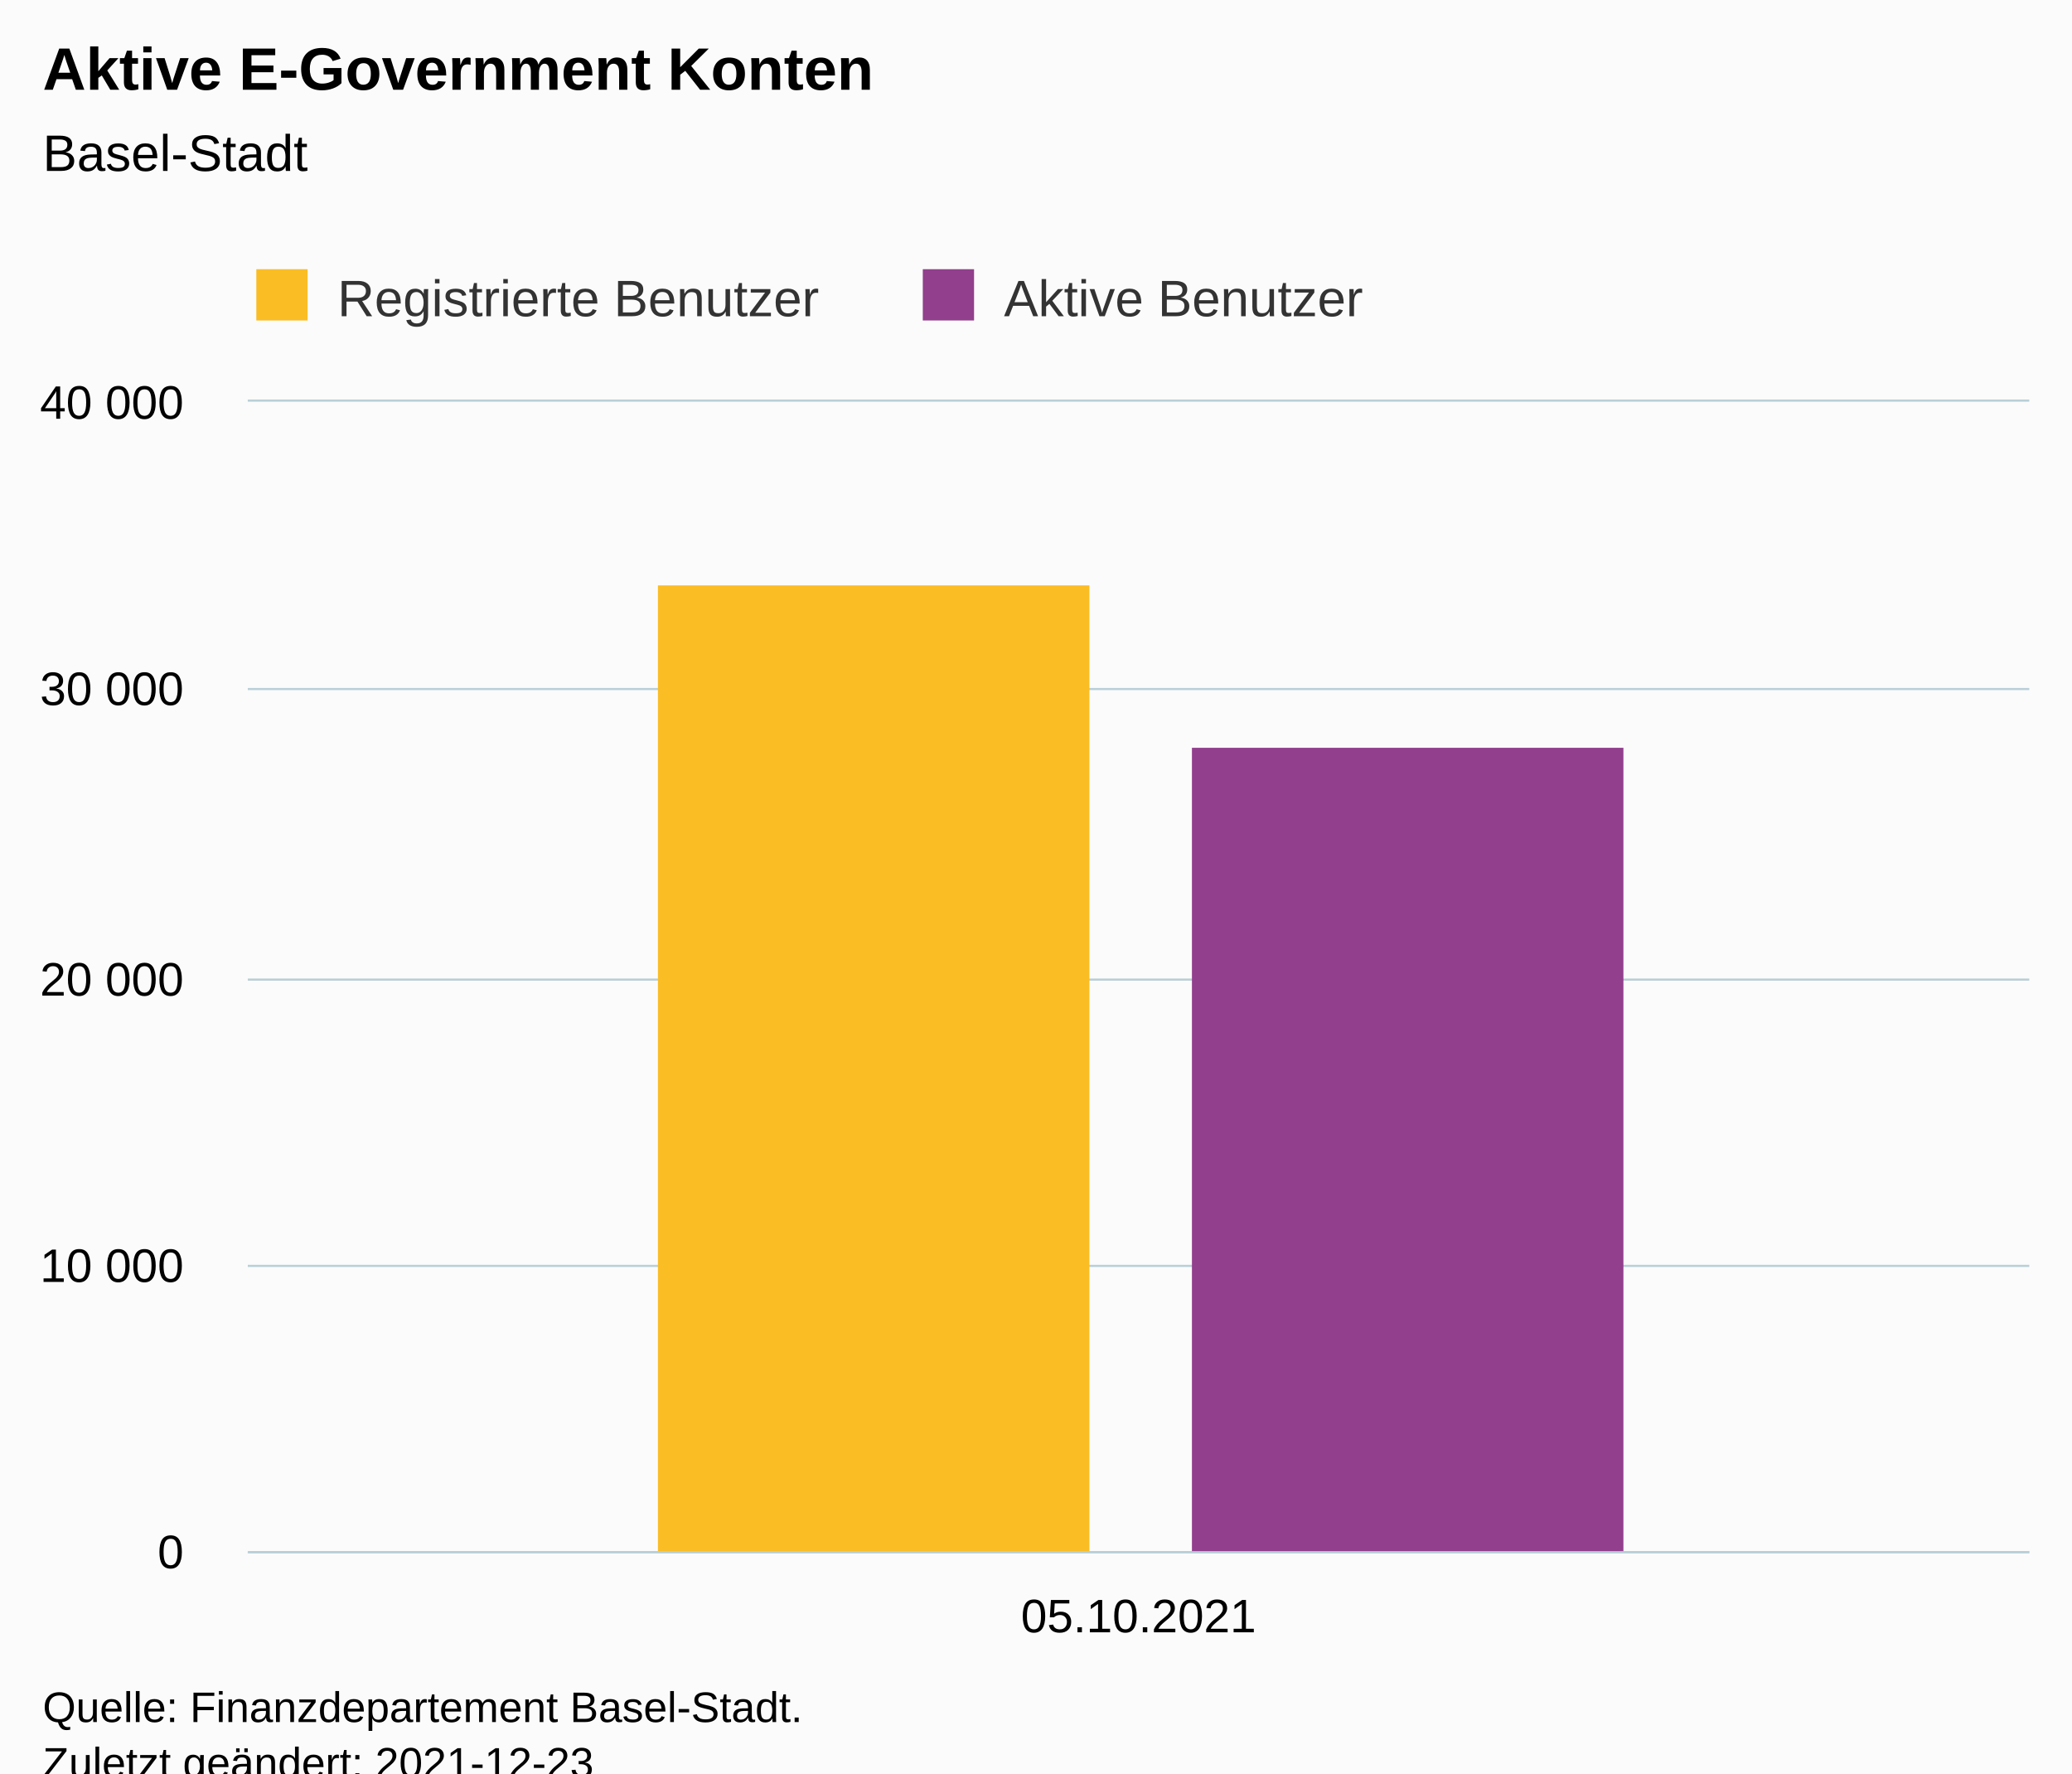
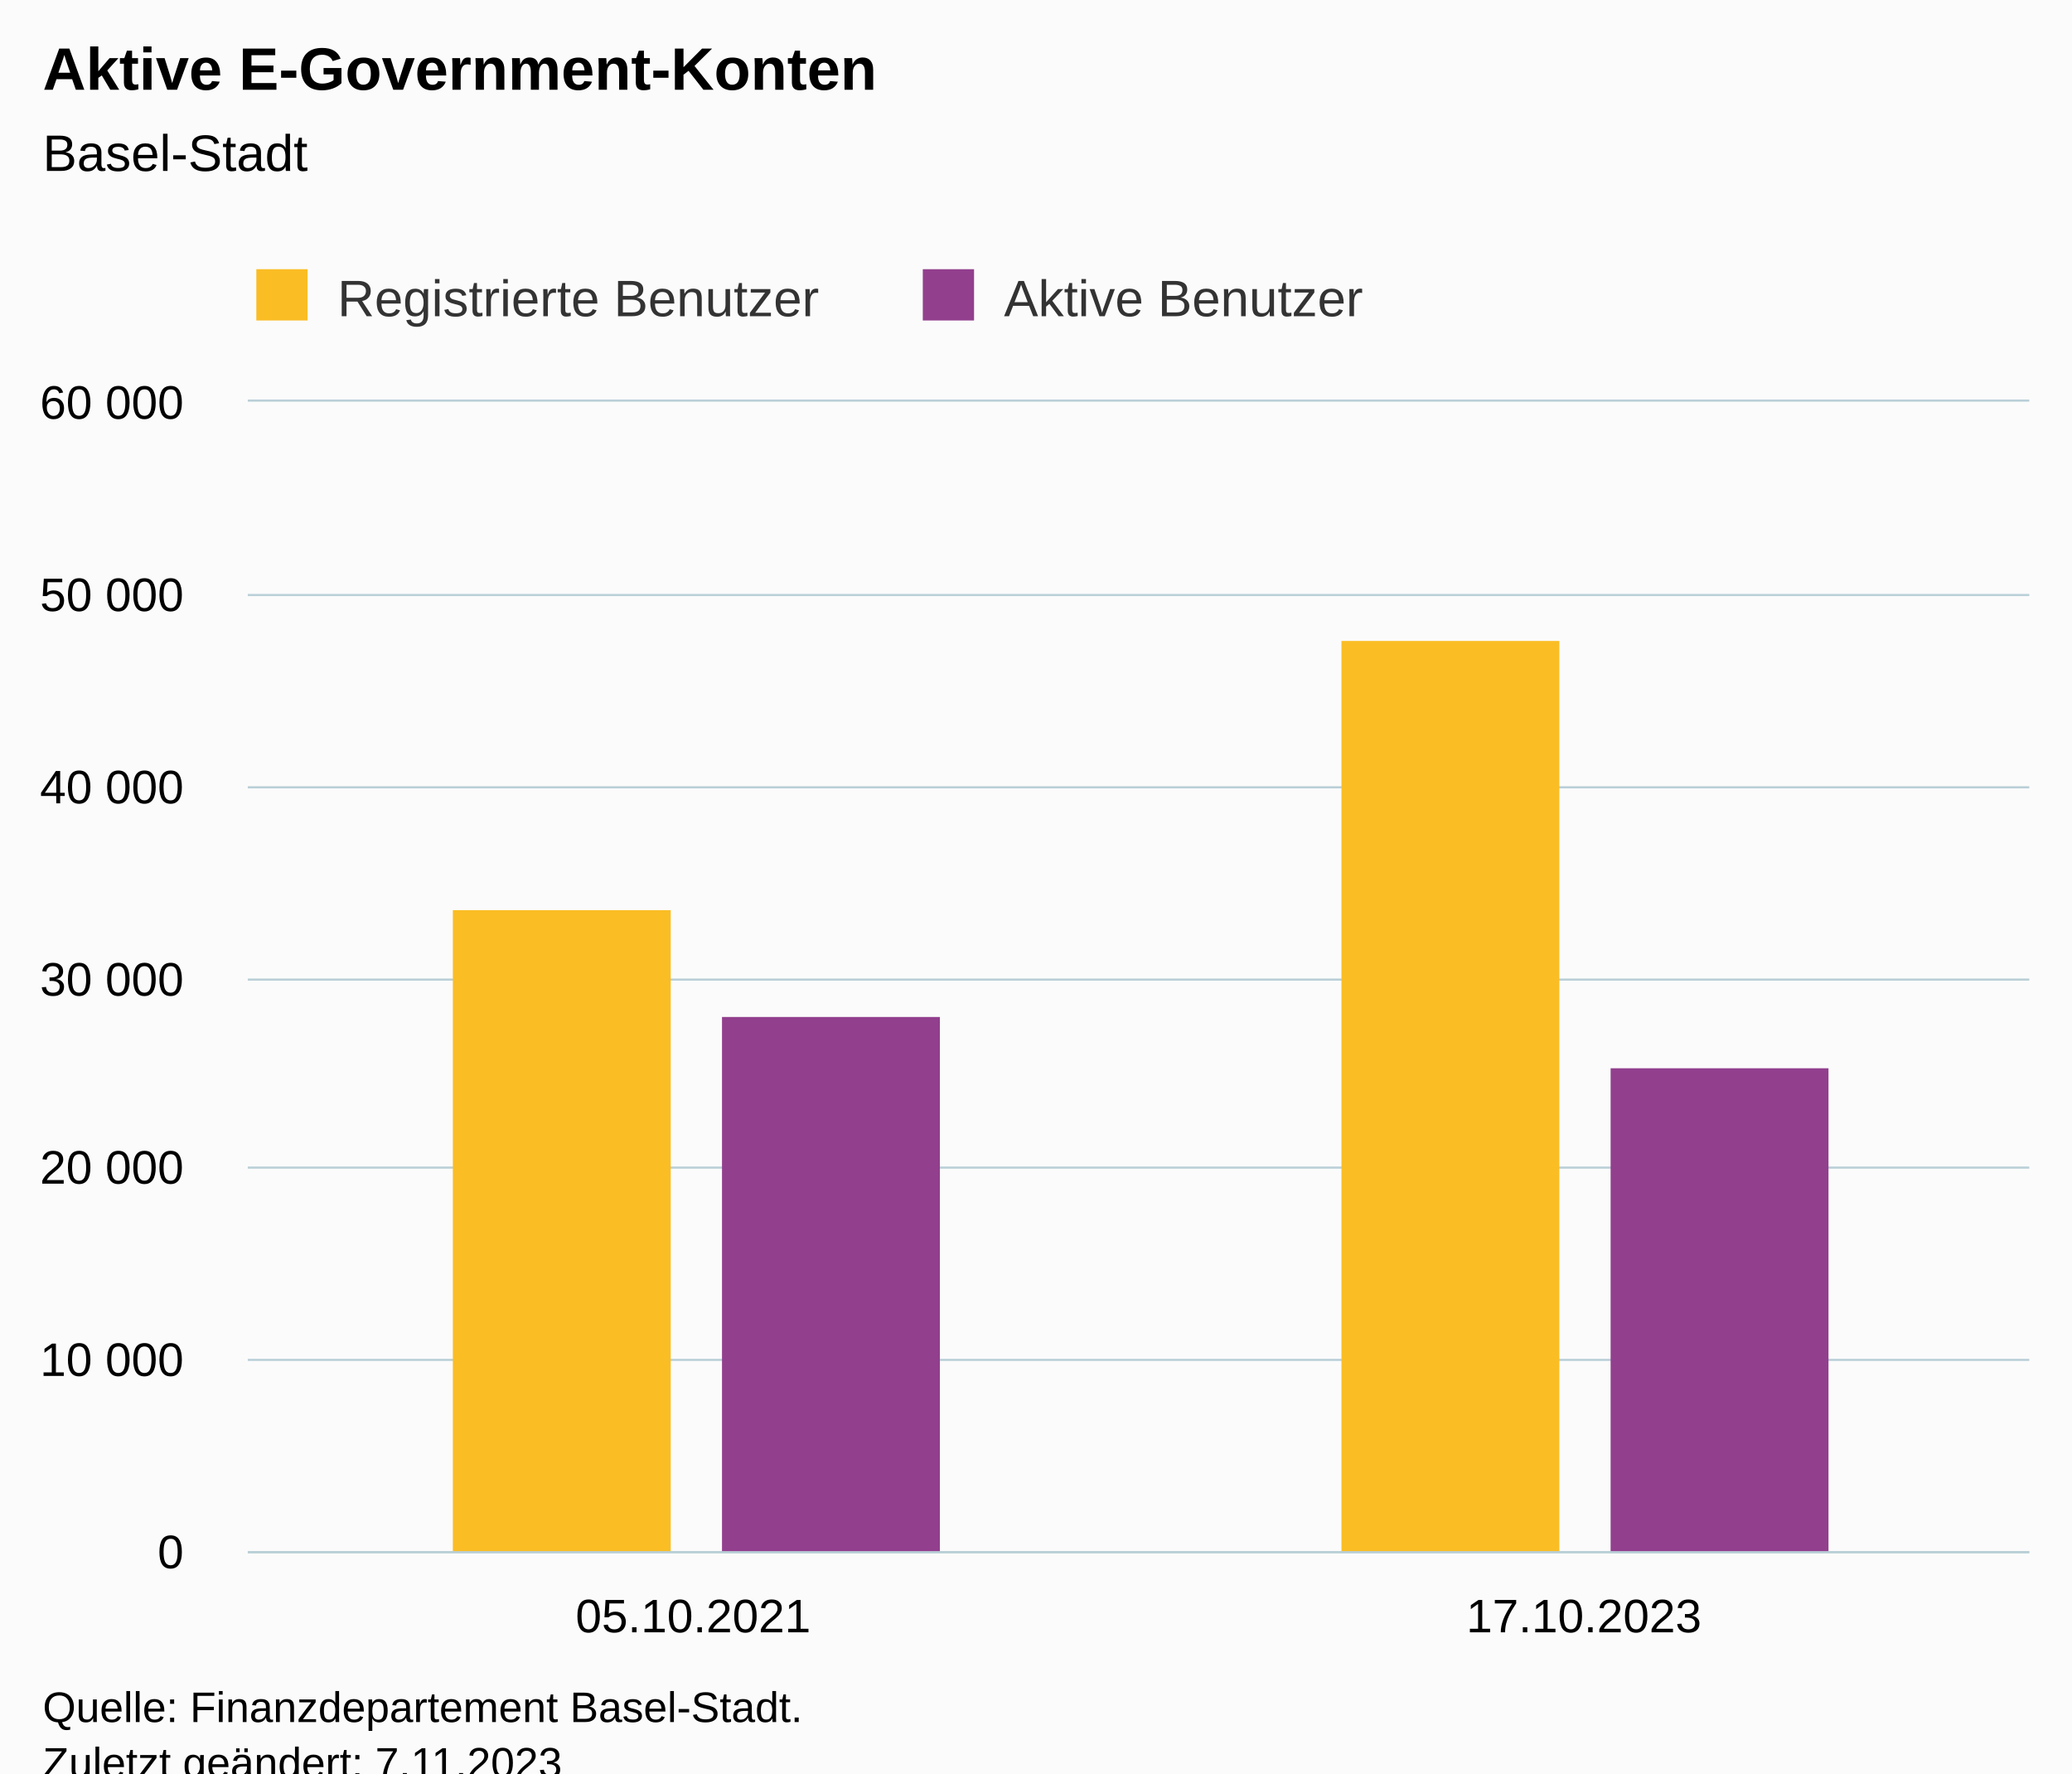
<svg xmlns="http://www.w3.org/2000/svg" version="1.1" class="highcharts-root" style="font-family:Arial;font-size:12px;" viewBox="0 0 485 415">
  <defs>
-     <clipPath id="highcharts-07gabsa-9-">
+     <clipPath id="highcharts-lyaehhn-11-">
      <rect x="0" y="0" width="417" height="269" fill="none" />
    </clipPath>
-     <clipPath id="highcharts-07gabsa-11-">
+     <clipPath id="highcharts-lyaehhn-14-">
      <rect x="0" y="0" width="417" height="269" fill="none" />
    </clipPath>
-     <clipPath id="highcharts-07gabsa-13-">
+     <clipPath id="highcharts-lyaehhn-17-">
      <rect x="58" y="94" width="417" height="269" fill="none" />
    </clipPath>
  </defs>
  <rect fill="#fbfbfb" class="highcharts-background" x="0" y="0" width="485" height="428" rx="0" ry="0" />
  <rect fill="none" class="highcharts-plot-background" x="58" y="94" width="417" height="269" />
  <g class="highcharts-pane-group" data-z-index="0" />
  <g class="highcharts-grid highcharts-xaxis-grid" data-z-index="1">
+     <path fill="none" data-z-index="1" class="highcharts-grid-line" d="M 266.5 94 L 266.5 363" opacity="1" />
    <path fill="none" data-z-index="1" class="highcharts-grid-line" d="M 474.5 94 L 474.5 363" opacity="1" />
    <path fill="none" data-z-index="1" class="highcharts-grid-line" d="M 57.5 94 L 57.5 363" opacity="1" />
  </g>
  <g class="highcharts-grid highcharts-yaxis-grid" data-z-index="1">
    <path fill="none" stroke="#B9CFD7" stroke-width="0.5" data-z-index="1" class="highcharts-grid-line" d="M 58 363.25 L 475 363.25" opacity="1" />
-     <path fill="none" stroke="#B9CFD7" stroke-width="0.5" data-z-index="1" class="highcharts-grid-line" d="M 58 296.25 L 475 296.25" opacity="1" />
+     <path fill="none" stroke="#B9CFD7" stroke-width="0.5" data-z-index="1" class="highcharts-grid-line" d="M 58 318.25 L 475 318.25" opacity="1" />
+     <path fill="none" stroke="#B9CFD7" stroke-width="0.5" data-z-index="1" class="highcharts-grid-line" d="M 58 273.25 L 475 273.25" opacity="1" />
    <path fill="none" stroke="#B9CFD7" stroke-width="0.5" data-z-index="1" class="highcharts-grid-line" d="M 58 229.25 L 475 229.25" opacity="1" />
-     <path fill="none" stroke="#B9CFD7" stroke-width="0.5" data-z-index="1" class="highcharts-grid-line" d="M 58 161.25 L 475 161.25" opacity="1" />
+     <path fill="none" stroke="#B9CFD7" stroke-width="0.5" data-z-index="1" class="highcharts-grid-line" d="M 58 184.25 L 475 184.25" opacity="1" />
+     <path fill="none" stroke="#B9CFD7" stroke-width="0.5" data-z-index="1" class="highcharts-grid-line" d="M 58 139.25 L 475 139.25" opacity="1" />
    <path fill="none" stroke="#B9CFD7" stroke-width="0.5" data-z-index="1" class="highcharts-grid-line" d="M 58 93.75 L 475 93.75" opacity="1" />
  </g>
  <rect fill="none" class="highcharts-plot-border" data-z-index="1" x="58" y="94" width="417" height="269" />
  <g class="highcharts-axis highcharts-xaxis" data-z-index="2">
    <path fill="none" class="highcharts-axis-line" stroke="#B9CFD7" stroke-width="0.5" data-z-index="7" d="M 58 363.25 L 475 363.25" />
  </g>
  <g class="highcharts-axis highcharts-yaxis" data-z-index="2">
    <path fill="none" class="highcharts-axis-line" data-z-index="7" d="M 58 94 L 58 363" />
  </g>
  <g class="highcharts-series-group" data-z-index="3">
-     <g class="highcharts-series highcharts-series-0 highcharts-column-series" data-z-index="0.1" opacity="1" transform="translate(58,94) scale(1 1)" clip-path="url(#highcharts-07gabsa-11-)">
-       <rect x="96" y="43" width="101" height="227" fill="#FABD24" opacity="1" class="highcharts-point" />
+     <g class="highcharts-series highcharts-series-0 highcharts-column-series" data-z-index="0.1" opacity="1" transform="translate(58,94) scale(1 1)" clip-path="url(#highcharts-lyaehhn-14-)">
+       <rect x="48" y="119" width="51" height="151" fill="#FABD24" opacity="1" class="highcharts-point" />
+       <rect x="256" y="56" width="51" height="214" fill="#FABD24" opacity="1" class="highcharts-point" />
    </g>
    <g class="highcharts-markers highcharts-series-0 highcharts-column-series" data-z-index="0.1" opacity="1" transform="translate(58,94) scale(1 1)" clip-path="none" />
-     <g class="highcharts-series highcharts-series-1 highcharts-column-series" data-z-index="0.1" opacity="1" transform="translate(58,94) scale(1 1)" clip-path="url(#highcharts-07gabsa-11-)">
-       <rect x="221" y="81" width="101" height="189" fill="#923F8D" opacity="1" class="highcharts-point" />
+     <g class="highcharts-series highcharts-series-1 highcharts-column-series" data-z-index="0.1" opacity="1" transform="translate(58,94) scale(1 1)" clip-path="url(#highcharts-lyaehhn-14-)">
+       <rect x="111" y="144" width="51" height="126" fill="#923F8D" opacity="1" class="highcharts-point" />
+       <rect x="319" y="156" width="51" height="114" fill="#923F8D" opacity="1" class="highcharts-point" />
    </g>
    <g class="highcharts-markers highcharts-series-1 highcharts-column-series" data-z-index="0.1" opacity="1" transform="translate(58,94) scale(1 1)" clip-path="none" />
  </g>
  <text x="10" text-anchor="start" class="highcharts-title" data-z-index="4" style="color:#000000;font-size:14px;font-weight:bold;fill:#000000;" y="21">
-     <tspan>Aktive E-Government Konten</tspan>
+     <tspan>Aktive E-Government-Konten</tspan>
  </text>
  <text x="10" text-anchor="start" class="highcharts-subtitle" data-z-index="4" style="color:#000000;font-size:12px;font-weight:normal;fill:#000000;" y="40">
    <tspan>Basel-Stadt</tspan>
  </text>
  <text x="10" text-anchor="start" class="highcharts-caption" data-z-index="4" style="color:#666666;fill:#666666;" y="400" />
  <g class="highcharts-legend" data-z-index="7" transform="translate(50,56)">
    <rect fill="none" class="highcharts-legend-box" rx="0" ry="0" x="0" y="0" width="275" height="26" visibility="visible" />
    <g data-z-index="1">
      <g>
        <g class="highcharts-legend-item highcharts-column-series highcharts-color-undefined highcharts-series-0" data-z-index="1" transform="translate(8,3)">
          <text x="21" style="color:#333333;cursor:pointer;font-size:12px;font-weight:normal;fill:#333333;" text-anchor="start" data-z-index="2" y="15">
            <tspan>Registrierte Benutzer</tspan>
          </text>
          <rect x="2" y="4" width="12" height="12" fill="#FABD24" class="highcharts-point" data-z-index="3" />
        </g>
        <g class="highcharts-legend-item highcharts-column-series highcharts-color-undefined highcharts-series-1" data-z-index="1" transform="translate(164,3)">
          <text x="21" y="15" style="color:#333333;cursor:pointer;font-size:12px;font-weight:normal;fill:#333333;" text-anchor="start" data-z-index="2">
            <tspan>Aktive Benutzer</tspan>
          </text>
          <rect x="2" y="4" width="12" height="12" fill="#923F8D" class="highcharts-point" data-z-index="3" />
        </g>
      </g>
    </g>
  </g>
  <g class="highcharts-axis-labels highcharts-xaxis-labels" data-z-index="7">
-     <text x="266.5" style="color:#000000;cursor:default;font-size:11px;fill:#000000;" text-anchor="middle" transform="translate(0,0)" y="382" opacity="1">05.10.2021</text>
+     <text x="162.25" style="color:#000000;cursor:default;font-size:11px;fill:#000000;" text-anchor="middle" transform="translate(0,0)" y="382" opacity="1">05.10.2021</text>
+     <text x="370.75" style="color:#000000;cursor:default;font-size:11px;fill:#000000;" text-anchor="middle" transform="translate(0,0)" y="382" opacity="1">17.10.2023</text>
  </g>
  <g class="highcharts-axis-labels highcharts-yaxis-labels" data-z-index="7">
    <text x="43" style="color:#000000;cursor:default;font-size:11px;fill:#000000;" text-anchor="end" transform="translate(0,0)" y="367" opacity="1">0</text>
-     <text x="43" style="color:#000000;cursor:default;font-size:11px;fill:#000000;" text-anchor="end" transform="translate(0,0)" y="300" opacity="1">
+     <text x="43" style="color:#000000;cursor:default;font-size:11px;fill:#000000;" text-anchor="end" transform="translate(0,0)" y="322" opacity="1">
      <tspan>10 000</tspan>
    </text>
-     <text x="43" style="color:#000000;cursor:default;font-size:11px;fill:#000000;" text-anchor="end" transform="translate(0,0)" y="233" opacity="1">
+     <text x="43" style="color:#000000;cursor:default;font-size:11px;fill:#000000;" text-anchor="end" transform="translate(0,0)" y="277" opacity="1">
      <tspan>20 000</tspan>
    </text>
-     <text x="43" style="color:#000000;cursor:default;font-size:11px;fill:#000000;" text-anchor="end" transform="translate(0,0)" y="165" opacity="1">
+     <text x="43" style="color:#000000;cursor:default;font-size:11px;fill:#000000;" text-anchor="end" transform="translate(0,0)" y="233" opacity="1">
      <tspan>30 000</tspan>
    </text>
+     <text x="43" style="color:#000000;cursor:default;font-size:11px;fill:#000000;" text-anchor="end" transform="translate(0,0)" y="188" opacity="1">
+       <tspan>40 000</tspan>
+     </text>
+     <text x="43" style="color:#000000;cursor:default;font-size:11px;fill:#000000;" text-anchor="end" transform="translate(0,0)" y="143" opacity="1">
+       <tspan>50 000</tspan>
+     </text>
    <text x="43" style="color:#000000;cursor:default;font-size:11px;fill:#000000;" text-anchor="end" transform="translate(0,0)" y="98" opacity="1">
-       <tspan>40 000</tspan>
+       <tspan>60 000</tspan>
    </text>
  </g>
  <text x="10" class="highcharts-credits" text-anchor="start" data-z-index="8" style="cursor:default;color:#000000;font-size:10px;fill:#000000;" y="403">
    <tspan>Quelle: Finanzdepartement Basel-Stadt.</tspan>
-     <tspan x="10" dy="13">Zuletzt geändert: 2021-12-23</tspan>
+     <tspan x="10" dy="13">Zuletzt geändert: 7.11.2023</tspan>
  </text>
-   <g class="highcharts-control-points" data-z-index="99" clip-path="url(#highcharts-07gabsa-13-)" />
+   <g class="highcharts-control-points" data-z-index="99" clip-path="url(#highcharts-lyaehhn-17-)" />
</svg>
